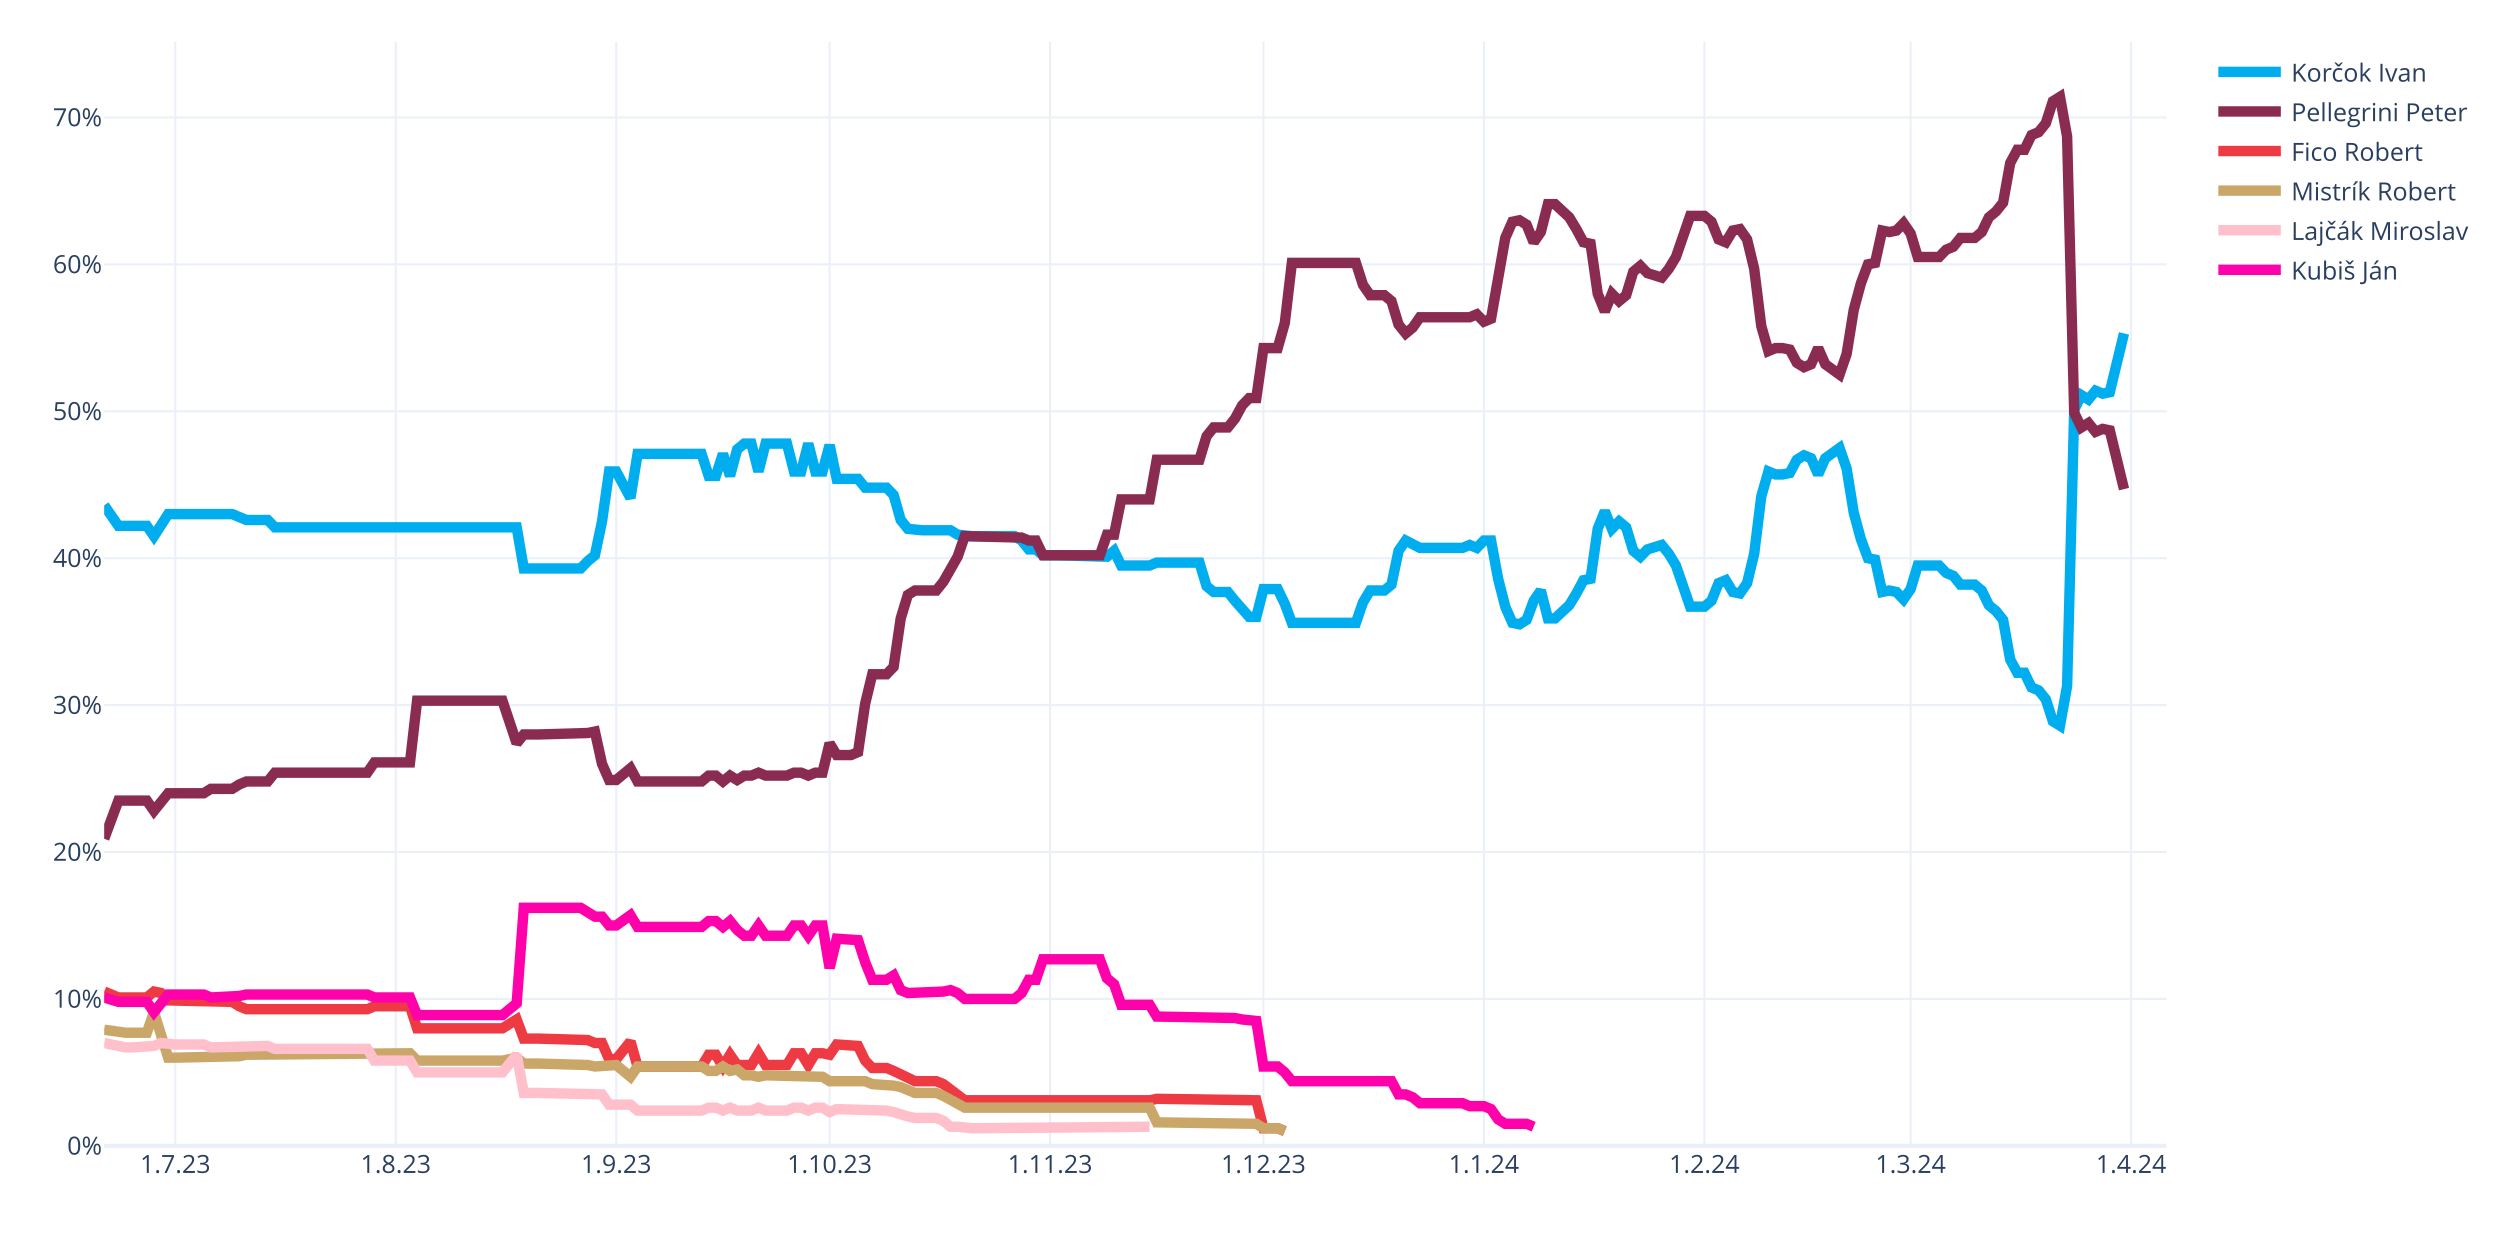
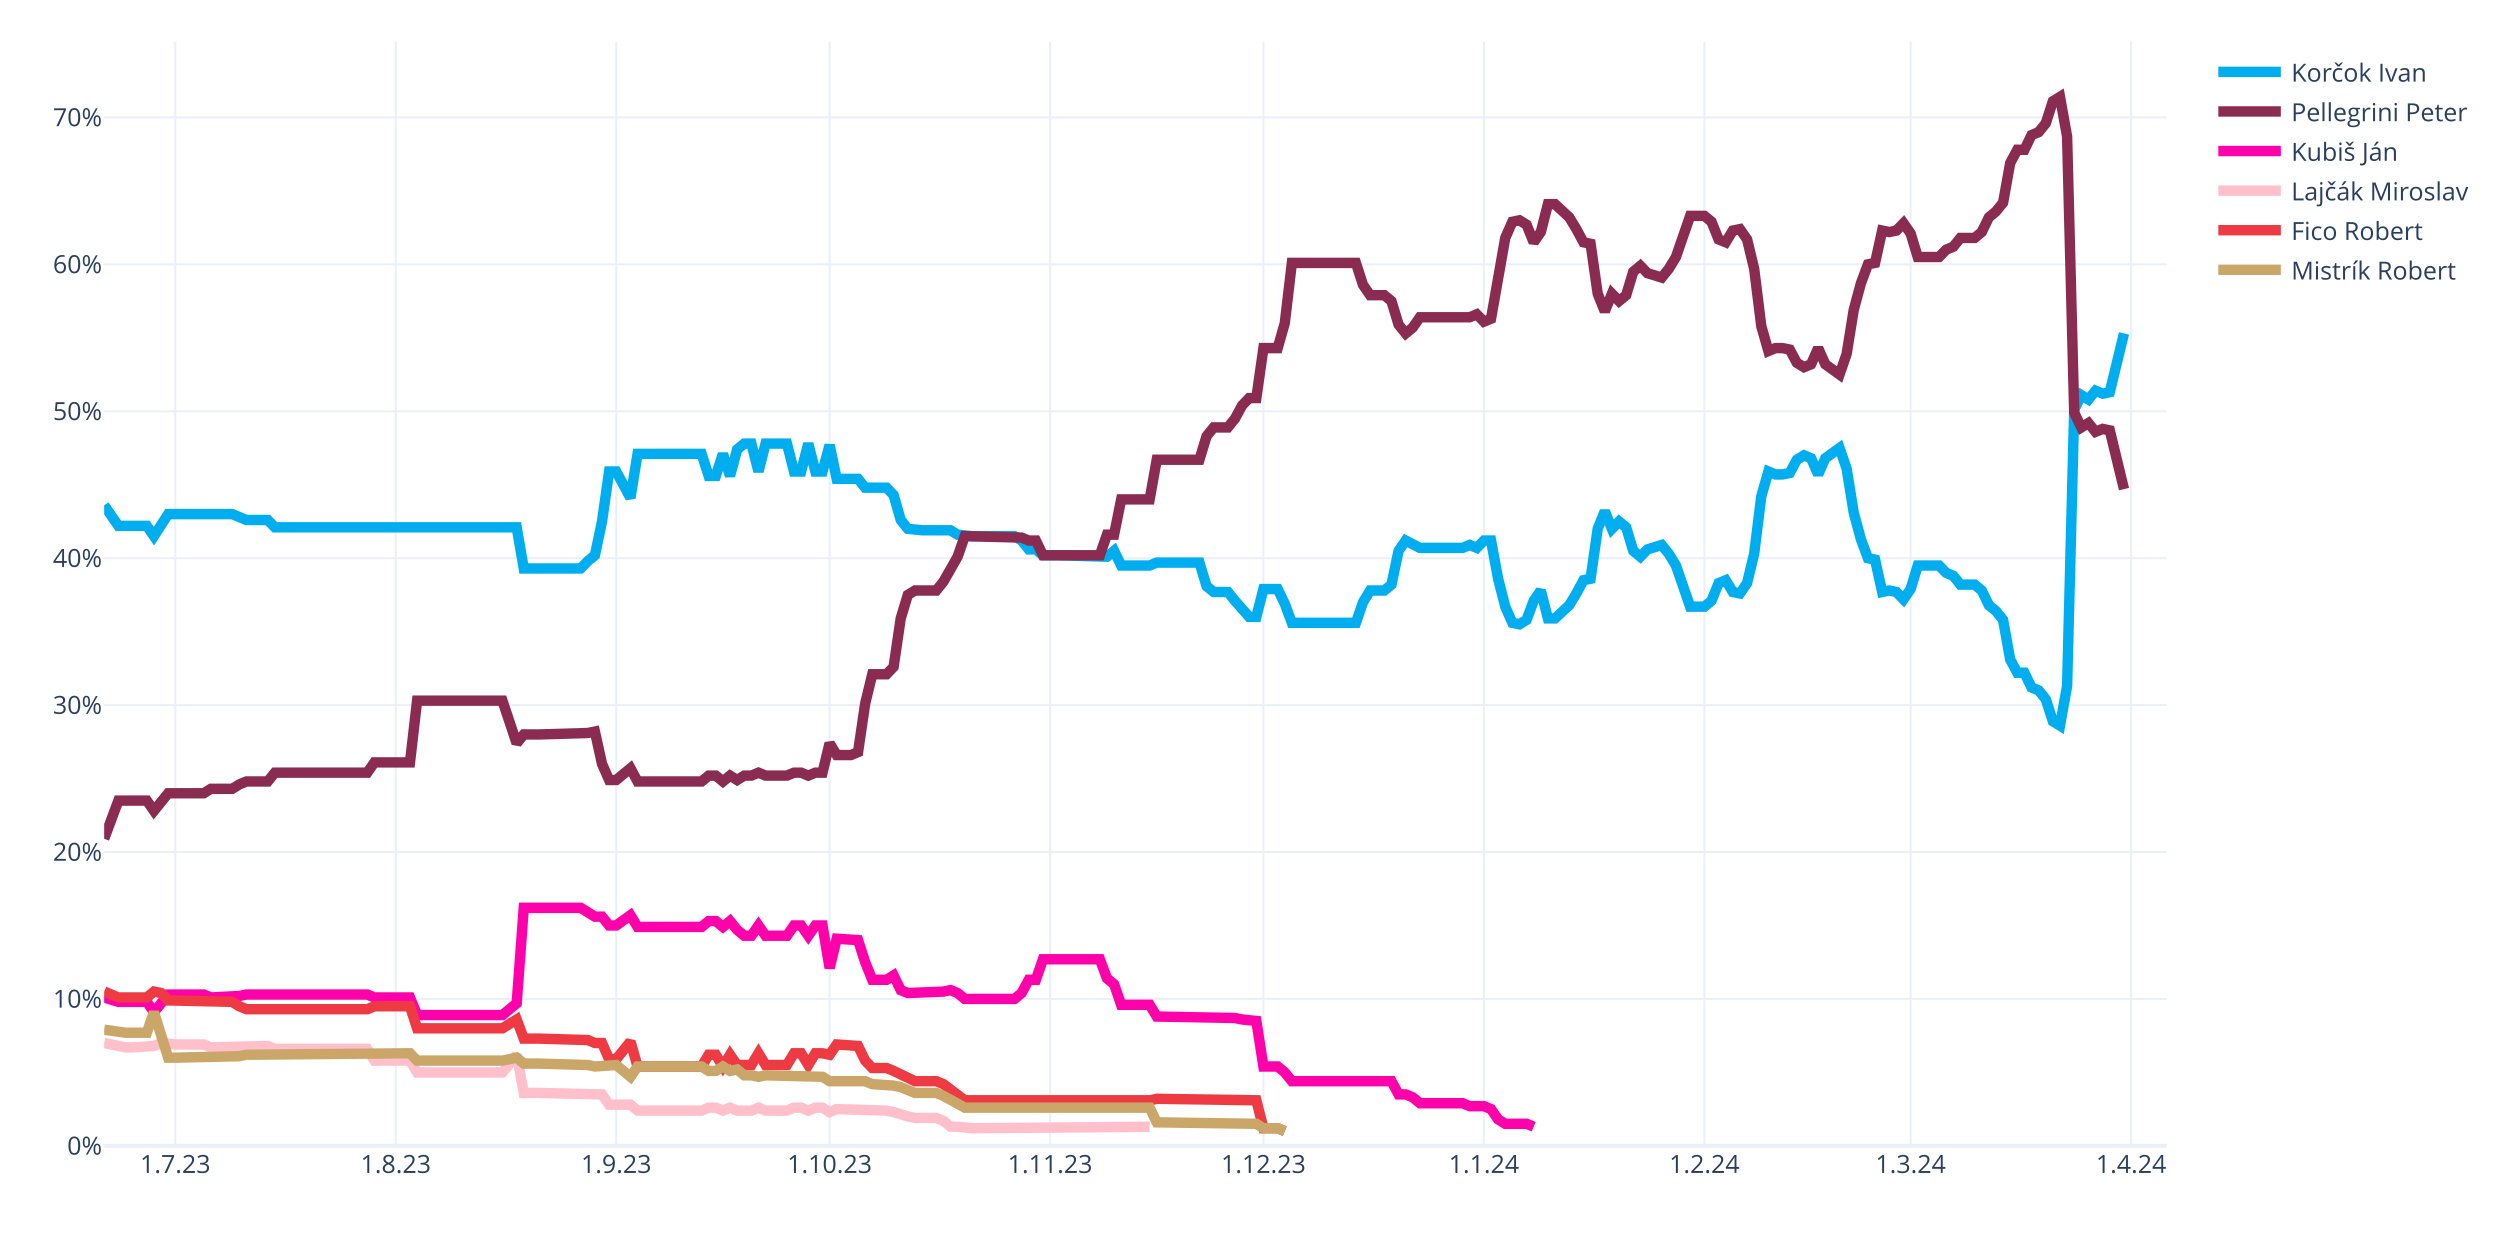
<svg xmlns="http://www.w3.org/2000/svg" class="main-svg" width="1200" height="600" style="" viewBox="0 0 1200 600">
  <rect x="0" y="0" width="1200" height="600" style="fill: rgb(255, 255, 255); fill-opacity: 1;" />
-   <defs id="defs-212bda">
+   <defs id="defs-0a1160">
    <g class="clips">
-       <clipPath id="clip212bdaxyplot" class="plotclip">
+       <clipPath id="clip0a1160xyplot" class="plotclip">
        <rect width="990" height="530" />
      </clipPath>
-       <clipPath class="axesclip" id="clip212bdax">
+       <clipPath class="axesclip" id="clip0a1160x">
        <rect x="50" y="0" width="990" height="600" />
      </clipPath>
-       <clipPath class="axesclip" id="clip212bday">
+       <clipPath class="axesclip" id="clip0a1160y">
        <rect x="0" y="20" width="1200" height="530" />
      </clipPath>
-       <clipPath class="axesclip" id="clip212bdaxy">
+       <clipPath class="axesclip" id="clip0a1160xy">
        <rect x="50" y="20" width="990" height="530" />
      </clipPath>
    </g>
    <g class="gradients" />
    <g class="patterns" />
  </defs>
  <g class="bglayer" />
  <g class="layer-below">
    <g class="imagelayer" />
    <g class="shapelayer" />
  </g>
  <g class="cartesianlayer">
    <g class="subplot xy">
      <g class="layer-subplot">
        <g class="shapelayer" />
        <g class="imagelayer" />
      </g>
      <g class="minor-gridlayer">
        <g class="x" />
        <g class="y" />
      </g>
      <g class="gridlayer">
        <g class="x">
          <path class="xgrid crisp" transform="translate(84.14,0)" d="M0,20v530" style="stroke: rgb(235, 240, 248); stroke-opacity: 1; stroke-width: 1px;" />
          <path class="xgrid crisp" transform="translate(189.97,0)" d="M0,20v530" style="stroke: rgb(235, 240, 248); stroke-opacity: 1; stroke-width: 1px;" />
          <path class="xgrid crisp" transform="translate(295.79,0)" d="M0,20v530" style="stroke: rgb(235, 240, 248); stroke-opacity: 1; stroke-width: 1px;" />
          <path class="xgrid crisp" transform="translate(398.21,0)" d="M0,20v530" style="stroke: rgb(235, 240, 248); stroke-opacity: 1; stroke-width: 1px;" />
          <path class="xgrid crisp" transform="translate(504.03,0)" d="M0,20v530" style="stroke: rgb(235, 240, 248); stroke-opacity: 1; stroke-width: 1px;" />
          <path class="xgrid crisp" transform="translate(606.45,0)" d="M0,20v530" style="stroke: rgb(235, 240, 248); stroke-opacity: 1; stroke-width: 1px;" />
          <path class="xgrid crisp" transform="translate(712.28,0)" d="M0,20v530" style="stroke: rgb(235, 240, 248); stroke-opacity: 1; stroke-width: 1px;" />
          <path class="xgrid crisp" transform="translate(818.1,0)" d="M0,20v530" style="stroke: rgb(235, 240, 248); stroke-opacity: 1; stroke-width: 1px;" />
          <path class="xgrid crisp" transform="translate(917.1,0)" d="M0,20v530" style="stroke: rgb(235, 240, 248); stroke-opacity: 1; stroke-width: 1px;" />
          <path class="xgrid crisp" transform="translate(1022.93,0)" d="M0,20v530" style="stroke: rgb(235, 240, 248); stroke-opacity: 1; stroke-width: 1px;" />
        </g>
        <g class="y">
          <path class="ygrid crisp" transform="translate(0,479.48)" d="M50,0h990" style="stroke: rgb(235, 240, 248); stroke-opacity: 1; stroke-width: 1px;" />
          <path class="ygrid crisp" transform="translate(0,408.96)" d="M50,0h990" style="stroke: rgb(235, 240, 248); stroke-opacity: 1; stroke-width: 1px;" />
          <path class="ygrid crisp" transform="translate(0,338.45)" d="M50,0h990" style="stroke: rgb(235, 240, 248); stroke-opacity: 1; stroke-width: 1px;" />
          <path class="ygrid crisp" transform="translate(0,267.93)" d="M50,0h990" style="stroke: rgb(235, 240, 248); stroke-opacity: 1; stroke-width: 1px;" />
          <path class="ygrid crisp" transform="translate(0,197.41)" d="M50,0h990" style="stroke: rgb(235, 240, 248); stroke-opacity: 1; stroke-width: 1px;" />
          <path class="ygrid crisp" transform="translate(0,126.89)" d="M50,0h990" style="stroke: rgb(235, 240, 248); stroke-opacity: 1; stroke-width: 1px;" />
          <path class="ygrid crisp" transform="translate(0,56.37)" d="M50,0h990" style="stroke: rgb(235, 240, 248); stroke-opacity: 1; stroke-width: 1px;" />
        </g>
      </g>
      <g class="zerolinelayer">
        <path class="yzl zl crisp" transform="translate(0,550)" d="M50,0h990" style="stroke: rgb(235, 240, 248); stroke-opacity: 1; stroke-width: 2px;" />
      </g>
      <g class="layer-between">
        <g class="shapelayer" />
        <g class="imagelayer" />
      </g>
      <path class="xlines-below" />
      <path class="ylines-below" />
      <g class="overlines-below" />
      <g class="xaxislayer-below" />
      <g class="yaxislayer-below" />
      <g class="overaxes-below" />
-       <g class="plot" transform="translate(50,20)" clip-path="url(#clip212bdaxyplot)">
+       <g class="plot" transform="translate(50,20)" clip-path="url(#clip0a1160xyplot)">
        <g class="scatterlayer mlayer">
-           <g class="trace scatter trace8ce4c5" style="stroke-miterlimit: 2; opacity: 1;">
+           <g class="trace scatter trace397509" style="stroke-miterlimit: 2; opacity: 1;">
            <g class="fills" />
            <g class="errorbars" />
            <g class="lines">
              <path class="js-line" d="M0,222.54L6.83,232.41L10.24,232.41L20.48,232.41L23.9,237.35L30.72,226.77L34.14,226.77L61.45,226.77L64.86,228.18L68.28,229.59L71.69,229.59L78.52,229.59L81.93,233.12L198,233.12L201.41,252.86L228.72,252.86L232.14,249.34L235.55,246.52L238.97,230.3L242.38,206.32L245.79,206.32L252.62,219.01L256.03,197.86L286.76,197.86L290.17,208.44L293.59,208.44L297,197.86L300.41,208.44L303.83,195.74L307.24,192.92L310.66,192.92L314.07,206.32L317.48,192.92L327.72,192.92L331.14,206.32L334.55,206.32L337.97,192.92L341.38,206.32L344.79,206.32L348.21,193.63L351.62,209.85L361.86,209.85L365.28,214.08L375.52,214.08L378.93,217.6L382.34,229.59L385.76,233.82L392.59,234.53L396,234.53L406.24,234.53L409.66,236.64L416.48,237.35L419.9,237.35L436.97,237.35L440.38,239.46L443.79,243.7L447.21,243.7L450.62,246.52L457.45,246.52L481.34,247.22L484.76,244.4L488.17,251.45L491.59,251.45L501.83,251.45L505.24,250.04L525.72,250.04L529.14,261.33L532.55,264.15L535.97,264.15L539.38,264.15L542.79,268.38L549.62,276.13L553.03,276.13L556.45,262.74L559.86,262.74L563.28,262.74L566.69,269.79L570.1,278.96L573.52,278.96L600.83,278.96L604.24,269.08L607.66,263.44L611.07,263.44L614.48,263.44L617.9,260.62L621.31,244.4L624.72,239.46L631.55,242.99L634.97,242.99L652.03,242.99L655.45,241.58L658.86,242.99L662.28,239.46L665.69,239.46L669.1,257.8L672.52,271.2L675.93,278.96L679.34,279.66L682.76,277.54L686.17,268.38L689.59,263.44L693,276.84L696.41,276.84L703.24,270.49L706.66,264.85L710.07,258.5L713.48,257.8L716.9,233.82L720.31,225.36L723.72,233.82L727.14,230.3L730.55,233.12L733.97,244.4L737.38,247.22L740.79,243.7L747.62,241.58L751.03,245.81L754.45,251.45L757.86,261.33L761.28,271.2L764.69,271.2L768.1,271.2L771.52,268.38L774.93,259.92L778.34,258.5L781.76,264.15L785.17,264.85L788.59,259.92L792,245.81L795.41,218.31L798.83,206.32L802.24,207.73L805.66,207.73L809.07,207.03L812.48,200.68L815.9,198.56L819.31,199.97L822.72,207.73L826.14,199.97L832.97,195.04L836.38,204.91L839.79,226.07L843.21,238.76L846.62,247.93L850.03,248.63L853.45,264.15L856.86,263.44L860.28,264.15L863.69,267.67L867.1,262.74L870.52,251.45L880.76,251.45L884.17,254.98L887.59,256.39L891,260.62L897.83,260.62L901.24,263.44L904.66,270.49L908.07,273.31L911.48,277.54L914.9,296.58L918.31,302.93L921.72,302.93L925.14,309.98L928.55,311.39L931.97,315.62L935.38,326.2L938.79,328.32L942.21,309.28L945.62,176.7L949.03,169.65L952.45,171.77L955.86,167.54L959.28,168.95L962.69,168.24L969.52,140.03" style="vector-effect: none; fill: none; stroke: rgb(0, 174, 239); stroke-opacity: 1; stroke-width: 5px; opacity: 1;" />
            </g>
            <g class="points" />
            <g class="text" />
          </g>
-           <g class="trace scatter tracebbabcc" style="stroke-miterlimit: 2; opacity: 1;">
+           <g class="trace scatter trace48c8da" style="stroke-miterlimit: 2; opacity: 1;">
            <g class="fills" />
            <g class="errorbars" />
            <g class="lines">
              <path class="js-line" d="M0,382.62L6.83,364.28L10.24,364.28L20.48,364.28L23.9,369.22L30.72,360.76L34.14,360.76L47.79,360.76L51.21,358.64L61.45,358.64L64.86,356.53L68.28,355.11L71.69,355.11L78.52,355.11L81.93,350.88L126.31,350.88L129.72,345.95L146.79,345.95L150.21,316.33L191.17,316.33L198,336.78L201.41,332.55L208.24,332.55L232.14,331.84L235.55,331.14L238.97,346.65L242.38,354.41L245.79,354.41L249.21,351.59L252.62,348.77L256.03,355.11L286.76,355.11L290.17,352.29L293.59,352.29L297,355.11L300.41,352.29L303.83,354.41L307.24,352.29L310.66,352.29L314.07,350.88L317.48,352.29L327.72,352.29L331.14,350.88L334.55,350.88L337.97,352.29L341.38,350.88L344.79,350.88L348.21,336.78L351.62,342.42L358.45,342.42L361.86,341.01L365.28,317.74L368.69,303.64L375.52,303.64L378.93,300.11L382.34,276.84L385.76,265.56L389.17,263.44L392.59,263.44L399.41,263.44L402.83,259.21L409.66,247.22L413.07,237.35L440.38,238.05L443.79,239.46L447.21,239.46L450.62,246.52L477.93,246.52L481.34,236.64L484.76,236.64L488.17,219.72L501.83,219.72L505.24,200.68L525.72,200.68L529.14,189.4L532.55,185.17L535.97,185.17L539.38,185.17L542.79,180.93L546.21,174.59L549.62,171.06L553.03,171.06L556.45,147.09L563.28,147.09L566.69,135.1L570.1,106.19L573.52,106.19L600.83,106.19L604.24,116.76L607.66,121.7L611.07,121.7L614.48,121.7L617.9,124.52L621.31,135.8L624.72,140.03L628.14,137.21L631.55,132.28L655.45,132.28L658.86,130.87L662.28,134.39L665.69,132.98L672.52,94.2L675.93,86.44L679.34,85.74L682.76,87.85L686.17,96.31L689.59,91.38L693,77.98L696.41,77.98L703.24,84.32L706.66,89.97L710.07,96.31L713.48,97.02L716.9,120.99L720.31,129.46L723.72,120.99L727.14,124.52L730.55,121.7L733.97,110.42L737.38,107.6L740.79,111.12L747.62,113.24L751.03,109.01L754.45,103.36L757.86,93.49L761.28,83.62L764.69,83.62L768.1,83.62L771.52,86.44L774.93,94.9L778.34,96.31L781.76,90.67L785.17,89.97L788.59,94.9L792,109.01L795.41,136.51L798.83,148.5L802.24,147.09L805.66,147.09L809.07,147.79L812.48,154.14L815.9,156.25L819.31,154.84L822.72,147.09L826.14,154.84L832.97,159.78L836.38,149.91L839.79,128.75L843.21,116.06L846.62,106.89L850.03,106.19L853.45,90.67L856.86,91.38L860.28,90.67L863.69,87.15L867.1,92.08L870.52,103.36L880.76,103.36L884.17,99.84L887.59,98.43L891,94.2L897.83,94.2L901.24,91.38L904.66,84.32L908.07,81.5L911.48,77.27L914.9,58.23L918.31,51.89L921.72,51.89L925.14,44.83L928.55,43.42L931.97,39.19L935.38,28.62L938.79,26.5L942.21,45.54L945.62,178.11L949.03,185.17L952.45,183.05L955.86,187.28L959.28,185.87L962.69,186.58L969.52,214.78" style="vector-effect: none; fill: none; stroke: rgb(138, 44, 81); stroke-opacity: 1; stroke-width: 5px; opacity: 1;" />
            </g>
            <g class="points" />
            <g class="text" />
          </g>
-           <g class="trace scatter trace39ccd0" style="stroke-miterlimit: 2; opacity: 1;">
+           <g class="trace scatter traceb1b250" style="stroke-miterlimit: 2; opacity: 1;">
+             <g class="fills" />
+             <g class="errorbars" />
+             <g class="lines">
+               <path class="js-line" d="M0,458.78L6.83,460.89L10.24,460.89L20.48,460.89L23.9,465.83L30.72,457.37L34.14,457.37L47.79,457.37L51.21,458.78L64.86,458.07L68.28,457.37L126.31,457.37L129.72,458.78L146.79,458.78L150.21,467.24L191.17,467.24L198,461.6L201.41,415.76L208.24,415.76L228.72,415.76L232.14,417.88L235.55,419.99L238.97,419.99L242.38,424.22L245.79,424.22L252.62,419.29L256.03,424.93L286.76,424.93L290.17,422.11L293.59,422.11L297,424.93L300.41,422.11L303.83,426.34L307.24,429.16L310.66,429.16L314.07,424.22L317.48,429.16L327.72,429.16L331.14,424.22L334.55,424.22L337.97,429.16L341.38,424.22L344.79,424.22L348.21,444.67L351.62,430.57L361.86,431.27L365.28,441.85L368.69,450.31L372.1,450.31L375.52,450.31L378.93,448.2L382.34,455.25L385.76,456.66L402.83,455.96L406.24,455.25L409.66,456.66L413.07,459.48L436.97,459.48L440.38,456.66L443.79,450.31L447.21,450.31L450.62,440.44L457.45,440.44L477.93,440.44L481.34,449.61L484.76,452.43L488.17,462.3L501.83,462.3L505.24,467.94L542.79,468.65L546.21,469.35L553.03,470.06L556.45,491.92L563.28,491.92L566.69,494.74L570.1,498.97L573.52,498.97L617.9,498.97L621.31,505.32L624.72,505.32L628.14,506.73L631.55,509.55L634.97,509.55L652.03,509.55L655.45,510.96L662.28,510.96L665.69,512.37L669.1,517.31L672.52,519.42L682.76,519.42L686.17,520.83" style="vector-effect: none; fill: none; stroke: rgb(255, 1, 170); stroke-opacity: 1; stroke-width: 5px; opacity: 1;" />
+             </g>
+             <g class="points" />
+             <g class="text" />
+           </g>
+           <g class="trace scatter traced9a28b" style="stroke-miterlimit: 2; opacity: 1;">
+             <g class="fills" />
+             <g class="errorbars" />
+             <g class="lines">
+               <path class="js-line" d="M0,480.64L10.24,482.75L13.66,482.75L23.9,482.05L27.31,480.64L34.14,481.34L37.55,481.34L47.79,481.34L51.21,482.75L78.52,482.05L81.93,483.46L126.31,483.46L129.72,489.1L146.79,489.1L150.21,494.74L191.17,494.74L198,486.28L201.41,504.61L208.24,504.61L238.97,505.32L242.38,510.25L252.62,510.25L256.03,513.08L286.76,513.08L290.17,511.67L293.59,511.67L297,513.08L300.41,511.67L303.83,513.08L310.66,513.08L314.07,511.67L317.48,513.08L320.9,513.08L327.72,513.08L331.14,511.67L334.55,511.67L337.97,513.08L341.38,511.67L344.79,511.67L348.21,513.78L351.62,512.37L375.52,513.08L378.93,513.78L385.76,515.9L389.17,516.6L399.41,516.6L402.83,518.01L406.24,520.83L409.66,520.83L416.48,521.54L419.9,521.54L501.83,520.83" style="vector-effect: none; fill: none; stroke: rgb(255, 192, 203); stroke-opacity: 1; stroke-width: 5px; opacity: 1;" />
+             </g>
+             <g class="points" />
+             <g class="text" />
+           </g>
+           <g class="trace scatter tracebae6a0" style="stroke-miterlimit: 2; opacity: 1;">
            <g class="fills" />
            <g class="errorbars" />
            <g class="lines">
              <path class="js-line" d="M0,455.96L6.83,458.78L10.24,458.78L20.48,458.78L23.9,455.96L27.31,456.66L30.72,460.19L61.45,460.89L64.86,463.01L68.28,464.42L71.69,464.42L126.31,464.42L129.72,463.01L146.79,463.01L150.21,473.59L191.17,473.59L198,469.35L201.41,478.52L208.24,478.52L232.14,479.23L235.55,480.64L238.97,480.64L242.38,488.39L245.79,488.39L249.21,484.16L252.62,479.93L256.03,491.92L286.76,491.92L290.17,486.28L293.59,486.28L297,491.92L300.41,486.28L303.83,491.21L310.66,491.21L314.07,485.57L317.48,491.21L320.9,491.21L327.72,491.21L331.14,485.57L334.55,485.57L337.97,491.21L341.38,485.57L344.79,485.57L348.21,486.28L351.62,481.34L361.86,482.05L365.28,489.1L368.69,492.63L372.1,492.63L375.52,492.63L378.93,494.04L389.17,498.97L392.59,498.97L399.41,498.97L402.83,500.38L413.07,508.14L416.48,508.14L501.83,508.14L505.24,507.43L553.03,508.14L556.45,521.54L563.28,521.54L566.69,522.95" style="vector-effect: none; fill: none; stroke: rgb(238, 58, 67); stroke-opacity: 1; stroke-width: 5px; opacity: 1;" />
            </g>
            <g class="points" />
            <g class="text" />
          </g>
-           <g class="trace scatter traced68a9d" style="stroke-miterlimit: 2; opacity: 1;">
+           <g class="trace scatter trace01b798" style="stroke-miterlimit: 2; opacity: 1;">
            <g class="fills" />
            <g class="errorbars" />
            <g class="lines">
              <path class="js-line" d="M0,474.29L10.24,475.7L13.66,475.7L20.48,475.7L23.9,465.83L30.72,487.69L34.14,487.69L64.86,486.98L68.28,486.28L146.79,485.57L150.21,489.1L191.17,489.1L198,487.69L201.41,490.51L208.24,490.51L232.14,491.21L235.55,491.92L245.79,491.21L249.21,494.04L252.62,496.86L256.03,491.92L286.76,491.92L290.17,494.04L293.59,494.04L297,491.92L300.41,494.04L303.83,493.33L307.24,496.15L310.66,496.15L314.07,496.86L317.48,496.15L344.79,496.86L348.21,498.97L365.28,498.97L368.69,500.38L378.93,501.09L382.34,501.79L389.17,504.61L392.59,504.61L399.41,504.61L402.83,506.02L413.07,511.67L416.48,511.67L501.83,511.67L505.24,518.72L553.03,519.42L556.45,521.54L563.28,521.54L566.69,522.95" style="vector-effect: none; fill: none; stroke: rgb(202, 166, 105); stroke-opacity: 1; stroke-width: 5px; opacity: 1;" />
-             </g>
-             <g class="points" />
-             <g class="text" />
-           </g>
-           <g class="trace scatter trace0a8f3c" style="stroke-miterlimit: 2; opacity: 1;">
-             <g class="fills" />
-             <g class="errorbars" />
-             <g class="lines">
-               <path class="js-line" d="M0,480.64L10.24,482.75L13.66,482.75L23.9,482.05L27.31,480.64L34.14,481.34L37.55,481.34L47.79,481.34L51.21,482.75L78.52,482.05L81.93,483.46L126.31,483.46L129.72,489.1L146.79,489.1L150.21,494.74L191.17,494.74L198,486.28L201.41,504.61L208.24,504.61L238.97,505.32L242.38,510.25L252.62,510.25L256.03,513.08L286.76,513.08L290.17,511.67L293.59,511.67L297,513.08L300.41,511.67L303.83,513.08L310.66,513.08L314.07,511.67L317.48,513.08L320.9,513.08L327.72,513.08L331.14,511.67L334.55,511.67L337.97,513.08L341.38,511.67L344.79,511.67L348.21,513.78L351.62,512.37L375.52,513.08L378.93,513.78L385.76,515.9L389.17,516.6L399.41,516.6L402.83,518.01L406.24,520.83L409.66,520.83L416.48,521.54L419.9,521.54L501.83,520.83" style="vector-effect: none; fill: none; stroke: rgb(255, 192, 203); stroke-opacity: 1; stroke-width: 5px; opacity: 1;" />
-             </g>
-             <g class="points" />
-             <g class="text" />
-           </g>
-           <g class="trace scatter traceee0c78" style="stroke-miterlimit: 2; opacity: 1;">
-             <g class="fills" />
-             <g class="errorbars" />
-             <g class="lines">
-               <path class="js-line" d="M0,458.78L6.83,460.89L10.24,460.89L20.48,460.89L23.9,465.83L30.72,457.37L34.14,457.37L47.79,457.37L51.21,458.78L64.86,458.07L68.28,457.37L126.31,457.37L129.72,458.78L146.79,458.78L150.21,467.24L191.17,467.24L198,461.6L201.41,415.76L208.24,415.76L228.72,415.76L232.14,417.88L235.55,419.99L238.97,419.99L242.38,424.22L245.79,424.22L252.62,419.29L256.03,424.93L286.76,424.93L290.17,422.11L293.59,422.11L297,424.93L300.41,422.11L303.83,426.34L307.24,429.16L310.66,429.16L314.07,424.22L317.48,429.16L327.72,429.16L331.14,424.22L334.55,424.22L337.97,429.16L341.38,424.22L344.79,424.22L348.21,444.67L351.62,430.57L361.86,431.27L365.28,441.85L368.69,450.31L372.1,450.31L375.52,450.31L378.93,448.2L382.34,455.25L385.76,456.66L402.83,455.96L406.24,455.25L409.66,456.66L413.07,459.48L436.97,459.48L440.38,456.66L443.79,450.31L447.21,450.31L450.62,440.44L457.45,440.44L477.93,440.44L481.34,449.61L484.76,452.43L488.17,462.3L501.83,462.3L505.24,467.94L542.79,468.65L546.21,469.35L553.03,470.06L556.45,491.92L563.28,491.92L566.69,494.74L570.1,498.97L573.52,498.97L617.9,498.97L621.31,505.32L624.72,505.32L628.14,506.73L631.55,509.55L634.97,509.55L652.03,509.55L655.45,510.96L662.28,510.96L665.69,512.37L669.1,517.31L672.52,519.42L682.76,519.42L686.17,520.83" style="vector-effect: none; fill: none; stroke: rgb(255, 1, 170); stroke-opacity: 1; stroke-width: 5px; opacity: 1;" />
            </g>
            <g class="points" />
            <g class="text" />
          </g>
        </g>
      </g>
      <g class="overplot" />
      <path class="xlines-above crisp" d="M0,0" style="fill: none;" />
      <path class="ylines-above crisp" d="M0,0" style="fill: none;" />
      <g class="overlines-above" />
      <g class="xaxislayer-above">
        <g class="xtick">
          <text text-anchor="middle" x="0" y="563" transform="translate(84.14,0)" style="font-family: 'Open Sans', verdana, arial, sans-serif; font-size: 12px; fill: rgb(42, 63, 95); fill-opacity: 1; white-space: pre; opacity: 1;">1.7.23</text>
        </g>
        <g class="xtick">
          <text text-anchor="middle" x="0" y="563" style="font-family: 'Open Sans', verdana, arial, sans-serif; font-size: 12px; fill: rgb(42, 63, 95); fill-opacity: 1; white-space: pre; opacity: 1;" transform="translate(189.97,0)">1.8.23</text>
        </g>
        <g class="xtick">
          <text text-anchor="middle" x="0" y="563" style="font-family: 'Open Sans', verdana, arial, sans-serif; font-size: 12px; fill: rgb(42, 63, 95); fill-opacity: 1; white-space: pre; opacity: 1;" transform="translate(295.79,0)">1.9.23</text>
        </g>
        <g class="xtick">
          <text text-anchor="middle" x="0" y="563" style="font-family: 'Open Sans', verdana, arial, sans-serif; font-size: 12px; fill: rgb(42, 63, 95); fill-opacity: 1; white-space: pre; opacity: 1;" transform="translate(398.21,0)">1.10.23</text>
        </g>
        <g class="xtick">
          <text text-anchor="middle" x="0" y="563" style="font-family: 'Open Sans', verdana, arial, sans-serif; font-size: 12px; fill: rgb(42, 63, 95); fill-opacity: 1; white-space: pre; opacity: 1;" transform="translate(504.03,0)">1.11.23</text>
        </g>
        <g class="xtick">
          <text text-anchor="middle" x="0" y="563" style="font-family: 'Open Sans', verdana, arial, sans-serif; font-size: 12px; fill: rgb(42, 63, 95); fill-opacity: 1; white-space: pre; opacity: 1;" transform="translate(606.45,0)">1.12.23</text>
        </g>
        <g class="xtick">
          <text text-anchor="middle" x="0" y="563" style="font-family: 'Open Sans', verdana, arial, sans-serif; font-size: 12px; fill: rgb(42, 63, 95); fill-opacity: 1; white-space: pre; opacity: 1;" transform="translate(712.28,0)">1.1.24</text>
        </g>
        <g class="xtick">
          <text text-anchor="middle" x="0" y="563" style="font-family: 'Open Sans', verdana, arial, sans-serif; font-size: 12px; fill: rgb(42, 63, 95); fill-opacity: 1; white-space: pre; opacity: 1;" transform="translate(818.1,0)">1.2.24</text>
        </g>
        <g class="xtick">
          <text text-anchor="middle" x="0" y="563" style="font-family: 'Open Sans', verdana, arial, sans-serif; font-size: 12px; fill: rgb(42, 63, 95); fill-opacity: 1; white-space: pre; opacity: 1;" transform="translate(917.1,0)">1.3.24</text>
        </g>
        <g class="xtick">
          <text text-anchor="middle" x="0" y="563" style="font-family: 'Open Sans', verdana, arial, sans-serif; font-size: 12px; fill: rgb(42, 63, 95); fill-opacity: 1; white-space: pre; opacity: 1;" transform="translate(1022.93,0)">1.4.24</text>
        </g>
      </g>
      <g class="yaxislayer-above">
        <g class="ytick">
          <text text-anchor="end" x="49" y="4.2" transform="translate(0,550)" style="font-family: 'Open Sans', verdana, arial, sans-serif; font-size: 12px; fill: rgb(42, 63, 95); fill-opacity: 1; white-space: pre; opacity: 1;">0%</text>
        </g>
        <g class="ytick">
          <text text-anchor="end" x="49" y="4.2" style="font-family: 'Open Sans', verdana, arial, sans-serif; font-size: 12px; fill: rgb(42, 63, 95); fill-opacity: 1; white-space: pre; opacity: 1;" transform="translate(0,479.48)">10%</text>
        </g>
        <g class="ytick">
          <text text-anchor="end" x="49" y="4.2" style="font-family: 'Open Sans', verdana, arial, sans-serif; font-size: 12px; fill: rgb(42, 63, 95); fill-opacity: 1; white-space: pre; opacity: 1;" transform="translate(0,408.96)">20%</text>
        </g>
        <g class="ytick">
          <text text-anchor="end" x="49" y="4.2" style="font-family: 'Open Sans', verdana, arial, sans-serif; font-size: 12px; fill: rgb(42, 63, 95); fill-opacity: 1; white-space: pre; opacity: 1;" transform="translate(0,338.45)">30%</text>
        </g>
        <g class="ytick">
          <text text-anchor="end" x="49" y="4.2" style="font-family: 'Open Sans', verdana, arial, sans-serif; font-size: 12px; fill: rgb(42, 63, 95); fill-opacity: 1; white-space: pre; opacity: 1;" transform="translate(0,267.93)">40%</text>
        </g>
        <g class="ytick">
          <text text-anchor="end" x="49" y="4.2" style="font-family: 'Open Sans', verdana, arial, sans-serif; font-size: 12px; fill: rgb(42, 63, 95); fill-opacity: 1; white-space: pre; opacity: 1;" transform="translate(0,197.41)">50%</text>
        </g>
        <g class="ytick">
          <text text-anchor="end" x="49" y="4.2" style="font-family: 'Open Sans', verdana, arial, sans-serif; font-size: 12px; fill: rgb(42, 63, 95); fill-opacity: 1; white-space: pre; opacity: 1;" transform="translate(0,126.89)">60%</text>
        </g>
        <g class="ytick">
          <text text-anchor="end" x="49" y="4.2" style="font-family: 'Open Sans', verdana, arial, sans-serif; font-size: 12px; fill: rgb(42, 63, 95); fill-opacity: 1; white-space: pre; opacity: 1;" transform="translate(0,56.37)">70%</text>
        </g>
      </g>
      <g class="overaxes-above" />
    </g>
  </g>
  <g class="polarlayer" />
  <g class="smithlayer" />
  <g class="ternarylayer" />
  <g class="geolayer" />
  <g class="funnelarealayer" />
  <g class="pielayer" />
  <g class="iciclelayer" />
  <g class="treemaplayer" />
  <g class="sunburstlayer" />
  <g class="glimages" />
-   <defs id="topdefs-212bda">
+   <defs id="topdefs-0a1160">
    <g class="clips" />
-     <clipPath id="legend212bda">
+     <clipPath id="legend0a1160">
      <rect width="128" height="124" x="0" y="0" />
    </clipPath>
  </defs>
  <g class="layer-above">
    <g class="imagelayer" />
    <g class="shapelayer" />
  </g>
  <g class="infolayer">
    <g class="legend" pointer-events="all" transform="translate(1059.8,20)">
      <rect class="bg" shape-rendering="crispEdges" style="stroke: rgb(68, 68, 68); stroke-opacity: 1; fill: rgb(255, 255, 255); fill-opacity: 1; stroke-width: 0px;" width="128" height="124" x="0" y="0" />
-       <g class="scrollbox" transform="" clip-path="url(#legend212bda)">
+       <g class="scrollbox" transform="" clip-path="url(#legend0a1160)">
        <g class="groups">
          <g class="traces" transform="translate(0,14.5)" style="opacity: 1;">
            <text class="legendtext" text-anchor="start" x="40" y="4.68" style="font-family: 'Open Sans', verdana, arial, sans-serif; font-size: 12px; fill: rgb(42, 63, 95); fill-opacity: 1; white-space: pre;">Korčok Ivan</text>
            <g class="layers" style="opacity: 1;">
              <g class="legendfill" />
              <g class="legendlines">
                <path class="js-line" d="M5,0h30" style="fill: none; stroke: rgb(0, 174, 239); stroke-opacity: 1; stroke-width: 5px;" />
              </g>
              <g class="legendsymbols">
                <g class="legendpoints" />
              </g>
            </g>
            <rect class="legendtoggle" x="0" y="-9.5" width="122.703" height="19" style="fill: rgb(0, 0, 0); fill-opacity: 0;" />
          </g>
          <g class="traces" transform="translate(0,33.5)" style="opacity: 1;">
            <text class="legendtext" text-anchor="start" x="40" y="4.68" style="font-family: 'Open Sans', verdana, arial, sans-serif; font-size: 12px; fill: rgb(42, 63, 95); fill-opacity: 1; white-space: pre;">Pellegrini Peter</text>
            <g class="layers" style="opacity: 1;">
              <g class="legendfill" />
              <g class="legendlines">
                <path class="js-line" d="M5,0h30" style="fill: none; stroke: rgb(138, 44, 81); stroke-opacity: 1; stroke-width: 5px;" />
              </g>
              <g class="legendsymbols">
                <g class="legendpoints" />
              </g>
            </g>
            <rect class="legendtoggle" x="0" y="-9.5" width="122.703" height="19" style="fill: rgb(0, 0, 0); fill-opacity: 0;" />
          </g>
          <g class="traces" transform="translate(0,52.5)" style="opacity: 1;">
+             <text class="legendtext" text-anchor="start" x="40" y="4.68" style="font-family: 'Open Sans', verdana, arial, sans-serif; font-size: 12px; fill: rgb(42, 63, 95); fill-opacity: 1; white-space: pre;">Kubiš Ján</text>
+             <g class="layers" style="opacity: 1;">
+               <g class="legendfill" />
+               <g class="legendlines">
+                 <path class="js-line" d="M5,0h30" style="fill: none; stroke: rgb(255, 1, 170); stroke-opacity: 1; stroke-width: 5px;" />
+               </g>
+               <g class="legendsymbols">
+                 <g class="legendpoints" />
+               </g>
+             </g>
+             <rect class="legendtoggle" x="0" y="-9.5" width="122.703" height="19" style="fill: rgb(0, 0, 0); fill-opacity: 0;" />
+           </g>
+           <g class="traces" transform="translate(0,71.5)" style="opacity: 1;">
+             <text class="legendtext" text-anchor="start" x="40" y="4.68" style="font-family: 'Open Sans', verdana, arial, sans-serif; font-size: 12px; fill: rgb(42, 63, 95); fill-opacity: 1; white-space: pre;">Lajčák Miroslav</text>
+             <g class="layers" style="opacity: 1;">
+               <g class="legendfill" />
+               <g class="legendlines">
+                 <path class="js-line" d="M5,0h30" style="fill: none; stroke: rgb(255, 192, 203); stroke-opacity: 1; stroke-width: 5px;" />
+               </g>
+               <g class="legendsymbols">
+                 <g class="legendpoints" />
+               </g>
+             </g>
+             <rect class="legendtoggle" x="0" y="-9.5" width="122.703" height="19" style="fill: rgb(0, 0, 0); fill-opacity: 0;" />
+           </g>
+           <g class="traces" transform="translate(0,90.5)" style="opacity: 1;">
            <text class="legendtext" text-anchor="start" x="40" y="4.68" style="font-family: 'Open Sans', verdana, arial, sans-serif; font-size: 12px; fill: rgb(42, 63, 95); fill-opacity: 1; white-space: pre;">Fico Robert</text>
            <g class="layers" style="opacity: 1;">
              <g class="legendfill" />
              <g class="legendlines">
                <path class="js-line" d="M5,0h30" style="fill: none; stroke: rgb(238, 58, 67); stroke-opacity: 1; stroke-width: 5px;" />
              </g>
              <g class="legendsymbols">
                <g class="legendpoints" />
              </g>
            </g>
            <rect class="legendtoggle" x="0" y="-9.5" width="122.703" height="19" style="fill: rgb(0, 0, 0); fill-opacity: 0;" />
          </g>
-           <g class="traces" transform="translate(0,71.5)" style="opacity: 1;">
+           <g class="traces" transform="translate(0,109.5)" style="opacity: 1;">
            <text class="legendtext" text-anchor="start" x="40" y="4.68" style="font-family: 'Open Sans', verdana, arial, sans-serif; font-size: 12px; fill: rgb(42, 63, 95); fill-opacity: 1; white-space: pre;">Mistrík Robert</text>
            <g class="layers" style="opacity: 1;">
              <g class="legendfill" />
              <g class="legendlines">
                <path class="js-line" d="M5,0h30" style="fill: none; stroke: rgb(202, 166, 105); stroke-opacity: 1; stroke-width: 5px;" />
-               </g>
-               <g class="legendsymbols">
-                 <g class="legendpoints" />
-               </g>
-             </g>
-             <rect class="legendtoggle" x="0" y="-9.5" width="122.703" height="19" style="fill: rgb(0, 0, 0); fill-opacity: 0;" />
-           </g>
-           <g class="traces" transform="translate(0,90.5)" style="opacity: 1;">
-             <text class="legendtext" text-anchor="start" x="40" y="4.68" style="font-family: 'Open Sans', verdana, arial, sans-serif; font-size: 12px; fill: rgb(42, 63, 95); fill-opacity: 1; white-space: pre;">Lajčák Miroslav</text>
-             <g class="layers" style="opacity: 1;">
-               <g class="legendfill" />
-               <g class="legendlines">
-                 <path class="js-line" d="M5,0h30" style="fill: none; stroke: rgb(255, 192, 203); stroke-opacity: 1; stroke-width: 5px;" />
-               </g>
-               <g class="legendsymbols">
-                 <g class="legendpoints" />
-               </g>
-             </g>
-             <rect class="legendtoggle" x="0" y="-9.5" width="122.703" height="19" style="fill: rgb(0, 0, 0); fill-opacity: 0;" />
-           </g>
-           <g class="traces" transform="translate(0,109.5)" style="opacity: 1;">
-             <text class="legendtext" text-anchor="start" x="40" y="4.68" style="font-family: 'Open Sans', verdana, arial, sans-serif; font-size: 12px; fill: rgb(42, 63, 95); fill-opacity: 1; white-space: pre;">Kubiš Ján</text>
-             <g class="layers" style="opacity: 1;">
-               <g class="legendfill" />
-               <g class="legendlines">
-                 <path class="js-line" d="M5,0h30" style="fill: none; stroke: rgb(255, 1, 170); stroke-opacity: 1; stroke-width: 5px;" />
              </g>
              <g class="legendsymbols">
                <g class="legendpoints" />
              </g>
            </g>
            <rect class="legendtoggle" x="0" y="-9.5" width="122.703" height="19" style="fill: rgb(0, 0, 0); fill-opacity: 0;" />
          </g>
        </g>
      </g>
      <rect class="scrollbar" rx="20" ry="3" width="0" height="0" style="fill: rgb(128, 139, 164); fill-opacity: 1;" x="0" y="0" />
    </g>
    <g class="g-gtitle" />
    <g class="g-xtitle" />
    <g class="g-ytitle" />
  </g>
</svg>
